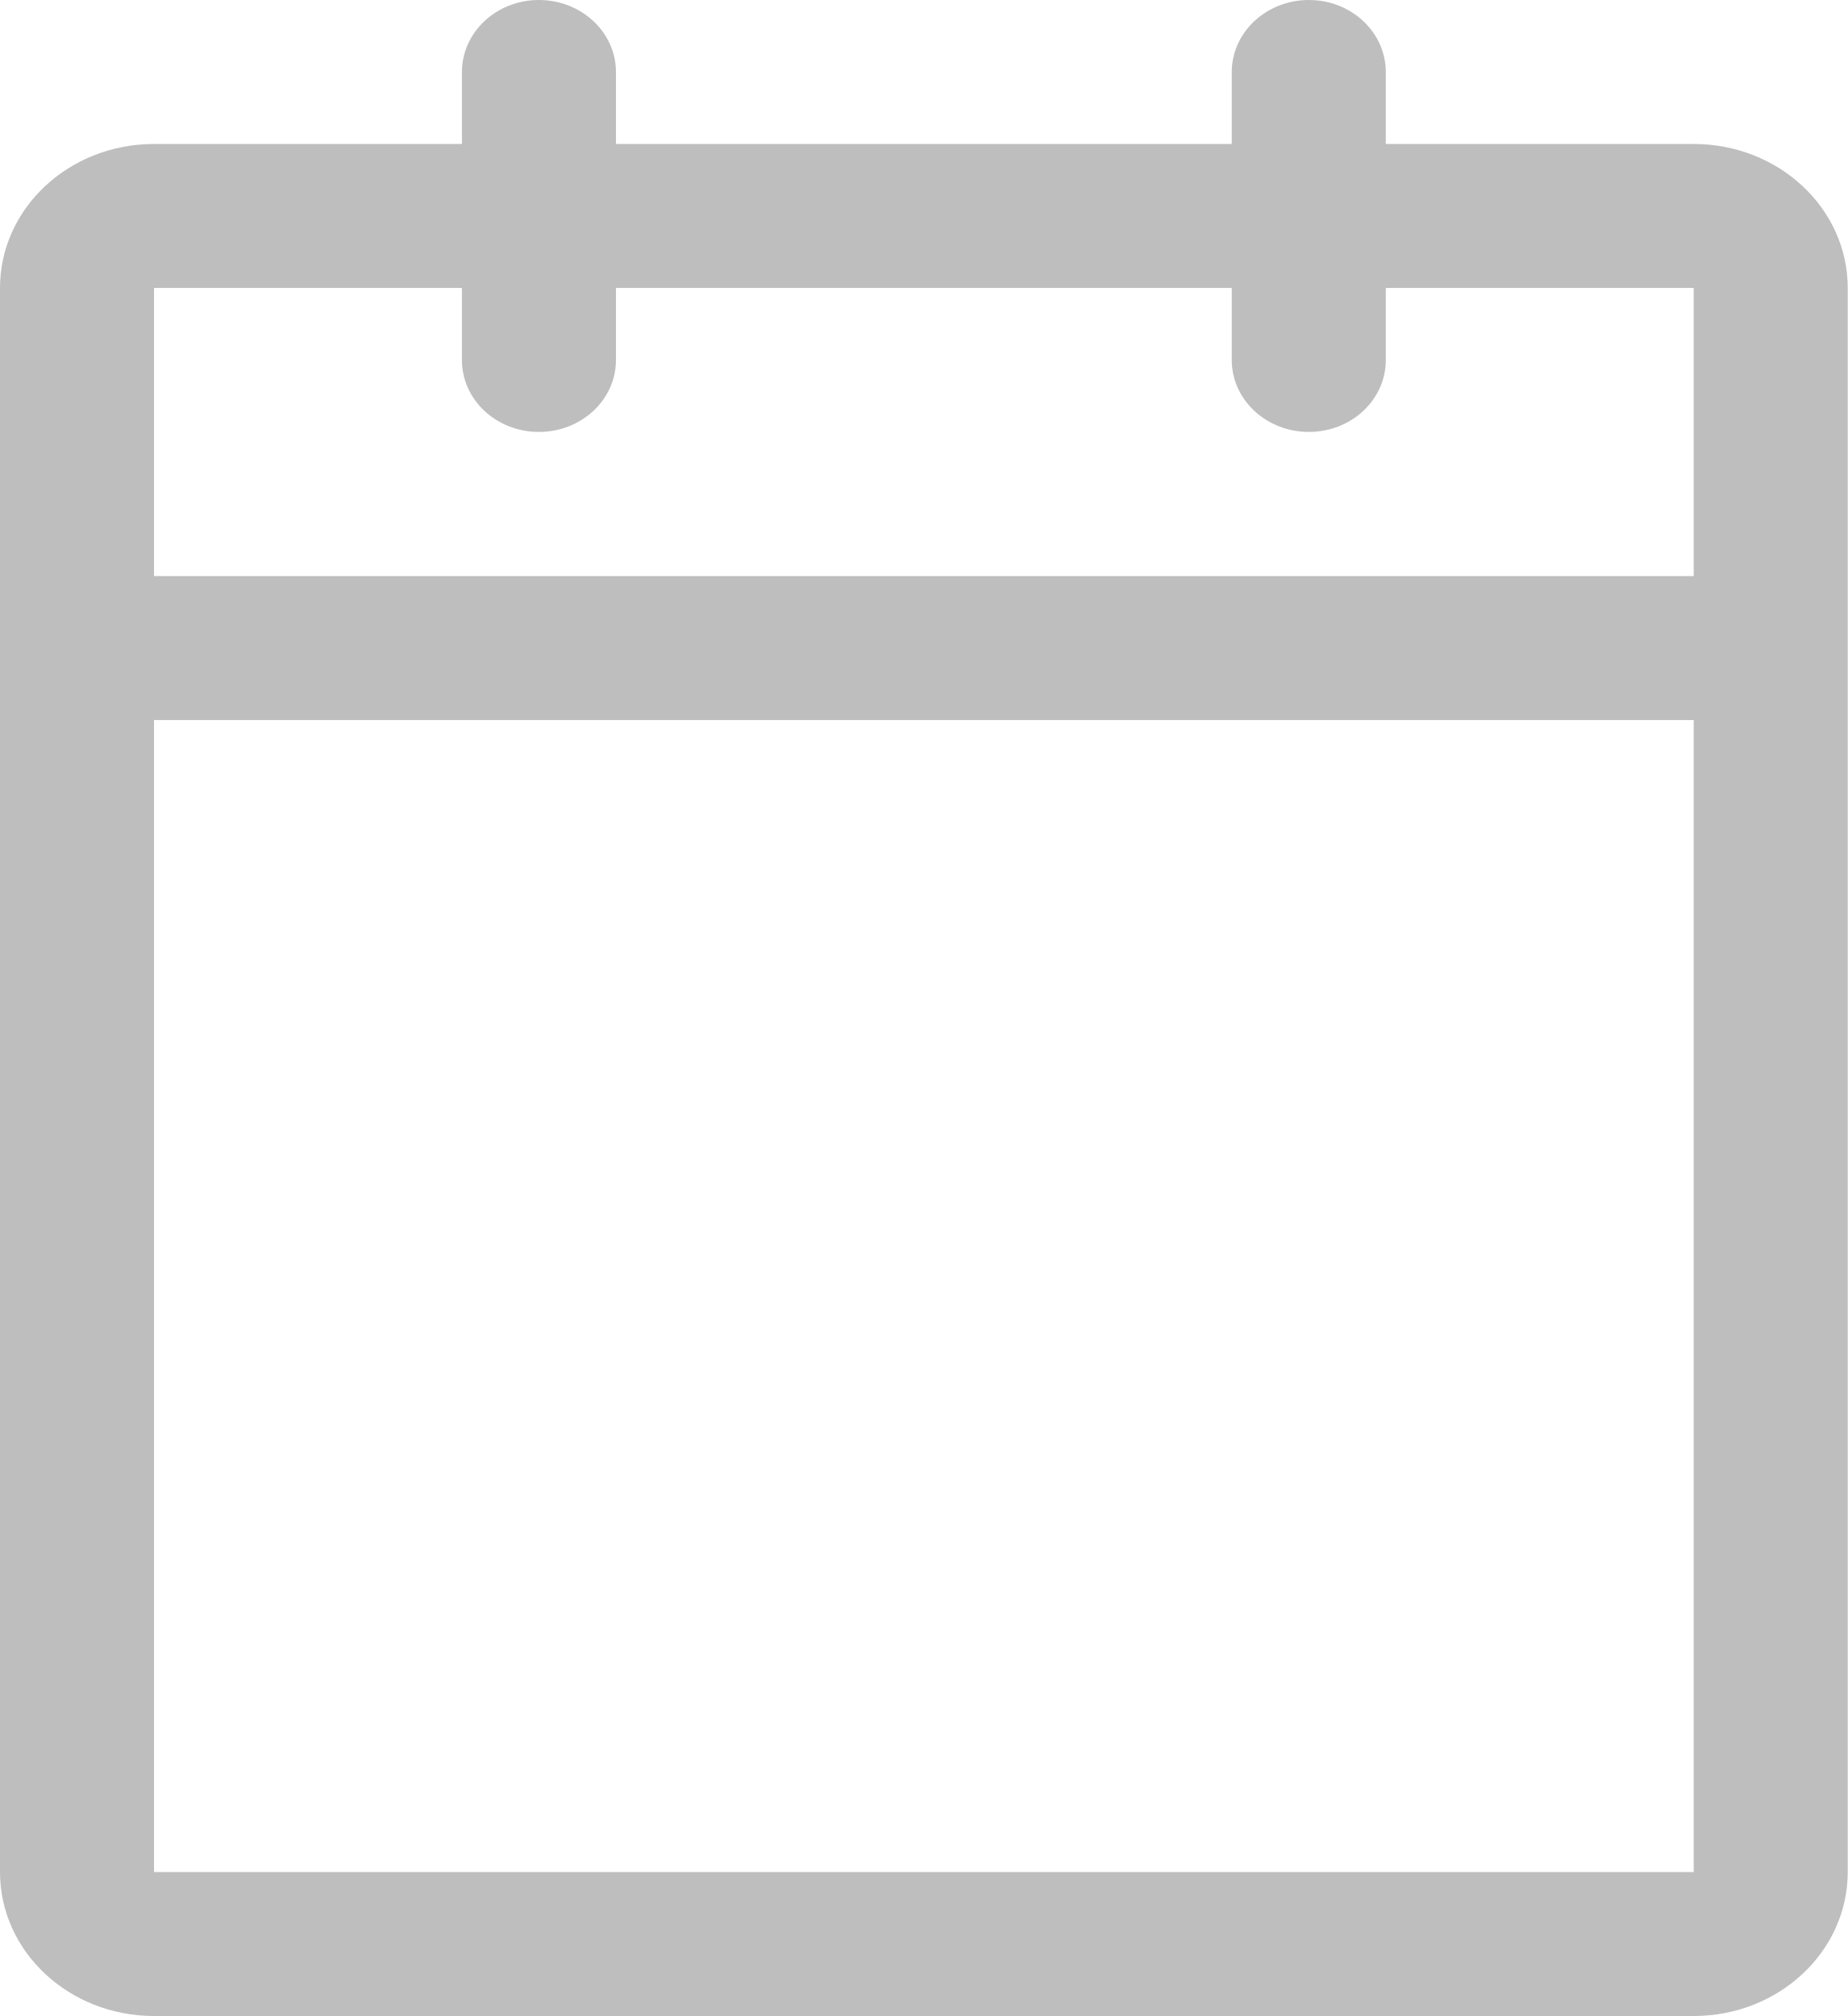
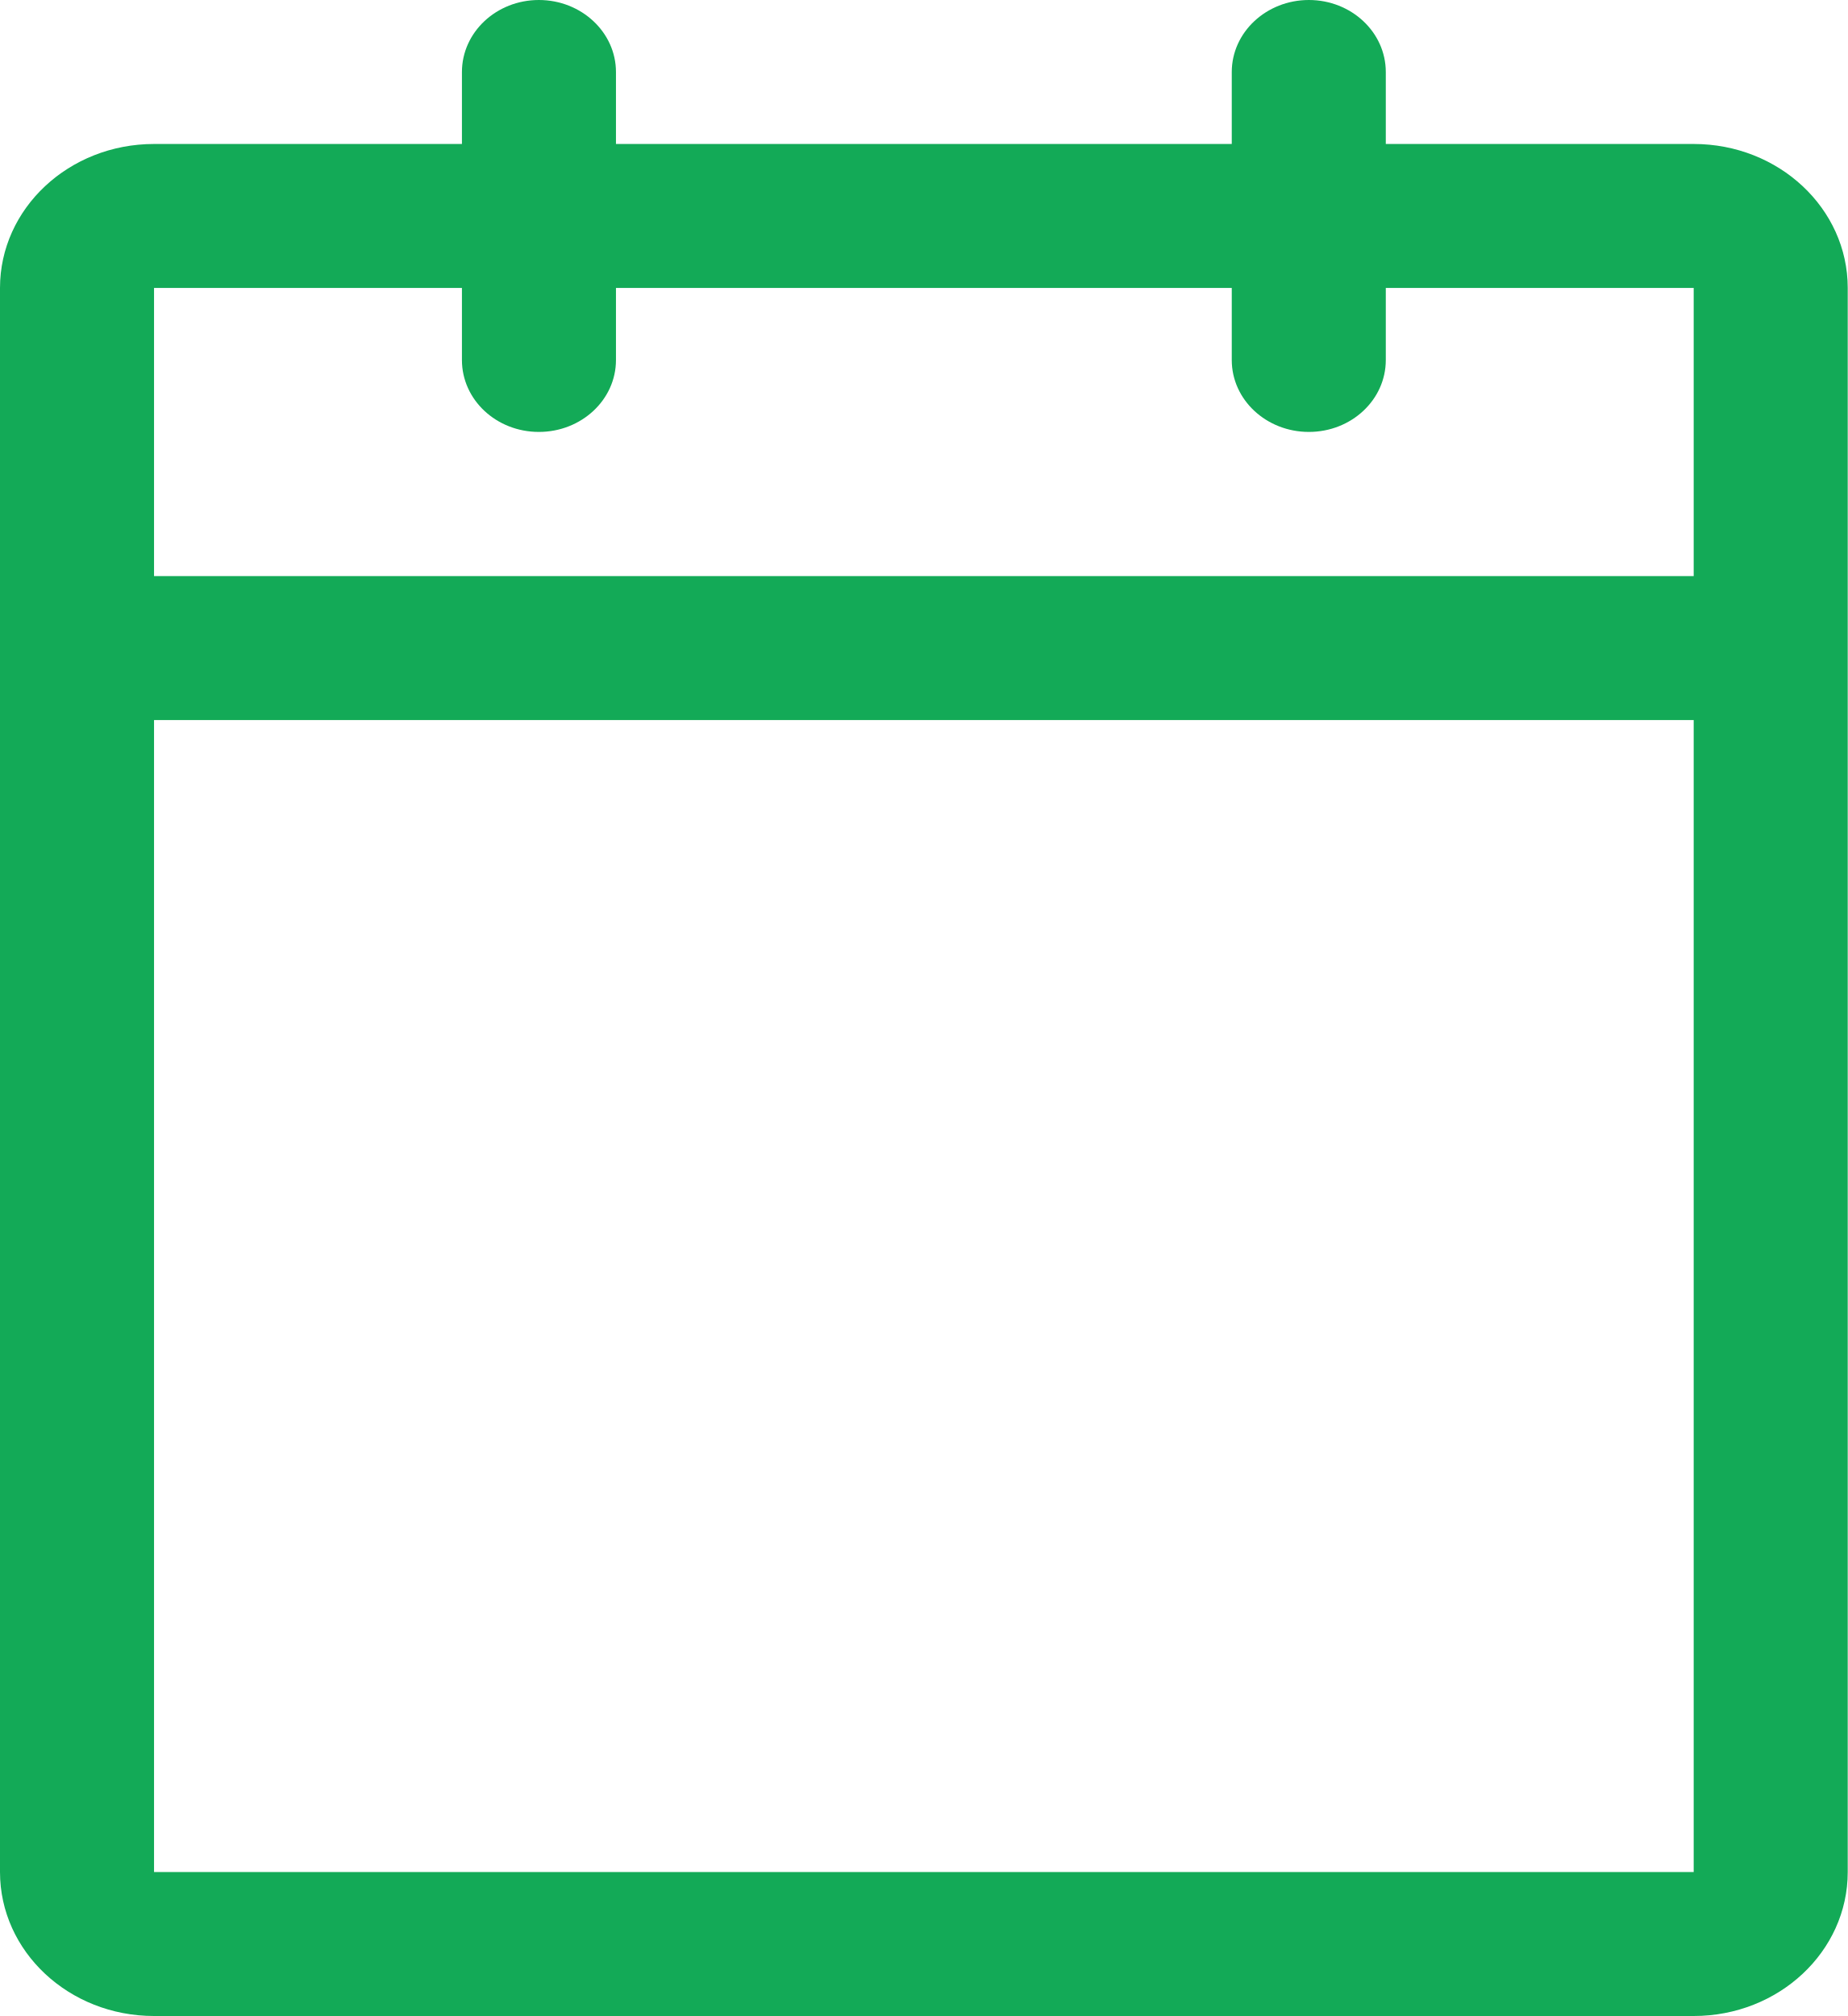
<svg xmlns="http://www.w3.org/2000/svg" width="11" height="12" viewBox="0 0 11 12" fill="none">
-   <path fill-rule="evenodd" clip-rule="evenodd" d="M3.208 0C2.955 0 2.75 0.192 2.75 0.429V0.857H0.917C0.41 0.857 0 1.241 0 1.714V3.429V4.286V11.143C0 11.616 0.41 12 0.917 12H10.083C10.59 12 11 11.616 11 11.143V4.286V3.429V1.714C11 1.241 10.59 0.857 10.083 0.857H8.25V0.429C8.25 0.192 8.045 0 7.792 0C7.539 0 7.333 0.192 7.333 0.429V0.857H3.667V0.429C3.667 0.192 3.461 0 3.208 0ZM10.083 3.429V1.714H8.25V2.143C8.25 2.38 8.045 2.571 7.792 2.571C7.539 2.571 7.333 2.38 7.333 2.143V1.714H3.667V2.143C3.667 2.38 3.461 2.571 3.208 2.571C2.955 2.571 2.75 2.38 2.75 2.143V1.714H0.917L0.917 3.429H10.083ZM0.917 4.286L0.917 11.143H10.083V4.286H0.917Z" fill="#BEBEBE" />
+   <path style="fill: #13AA57" fill-rule="evenodd" clip-rule="evenodd" d="M3.208 0C2.955 0 2.75 0.192 2.75 0.429V0.857H0.917C0.41 0.857 0 1.241 0 1.714V3.429V4.286V11.143C0 11.616 0.41 12 0.917 12H10.083C10.59 12 11 11.616 11 11.143V4.286V3.429V1.714C11 1.241 10.59 0.857 10.083 0.857H8.25V0.429C8.25 0.192 8.045 0 7.792 0C7.539 0 7.333 0.192 7.333 0.429V0.857H3.667V0.429C3.667 0.192 3.461 0 3.208 0ZM10.083 3.429V1.714H8.25V2.143C8.25 2.38 8.045 2.571 7.792 2.571C7.539 2.571 7.333 2.38 7.333 2.143V1.714H3.667V2.143C3.667 2.38 3.461 2.571 3.208 2.571C2.955 2.571 2.75 2.38 2.75 2.143V1.714H0.917L0.917 3.429H10.083ZM0.917 4.286L0.917 11.143H10.083V4.286H0.917Z" fill="#BEBEBE" />
</svg>
